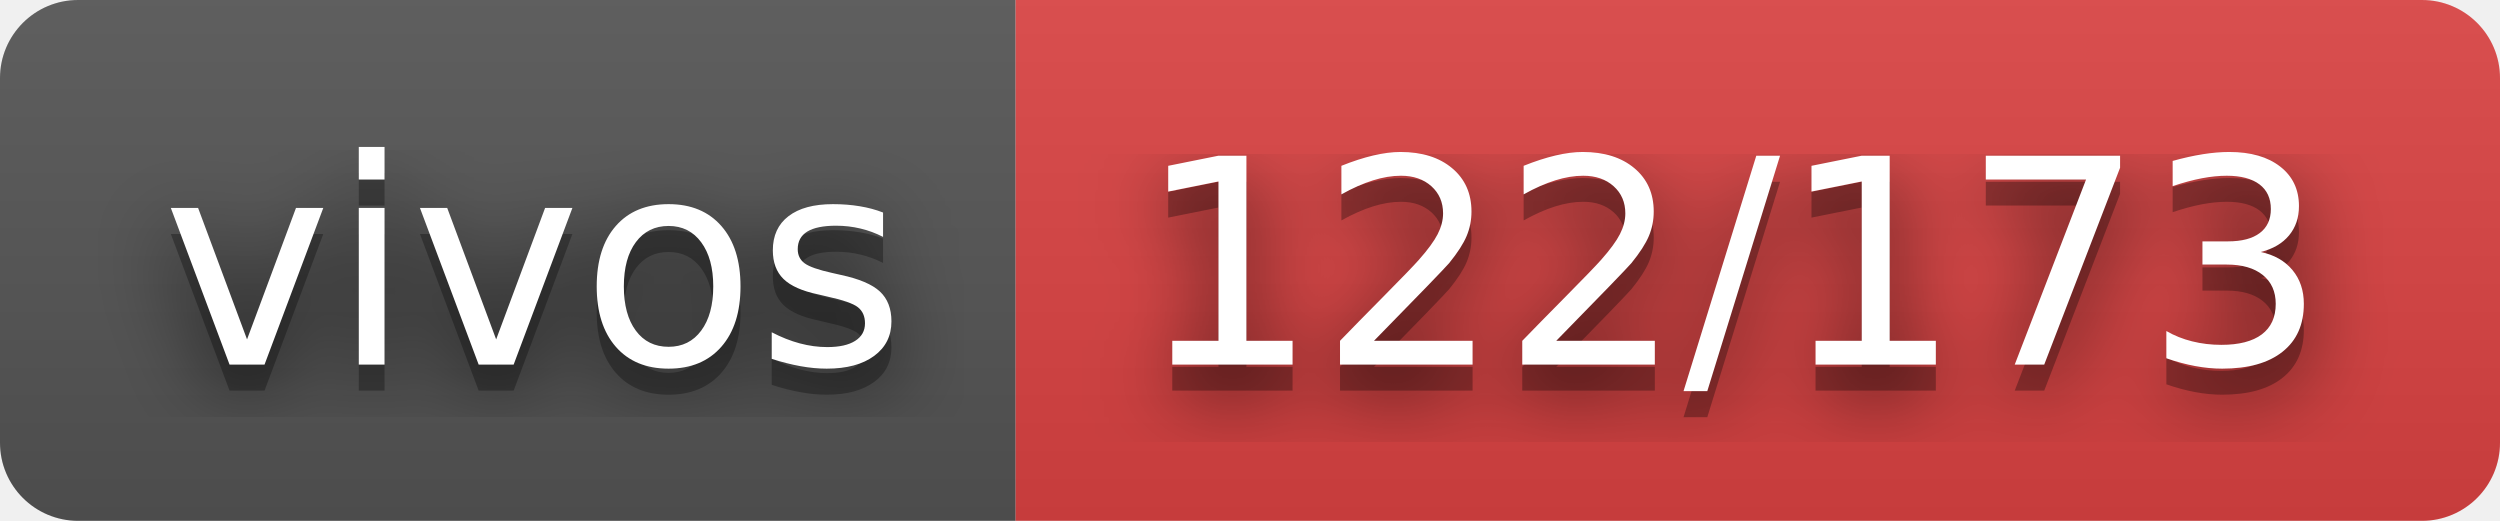
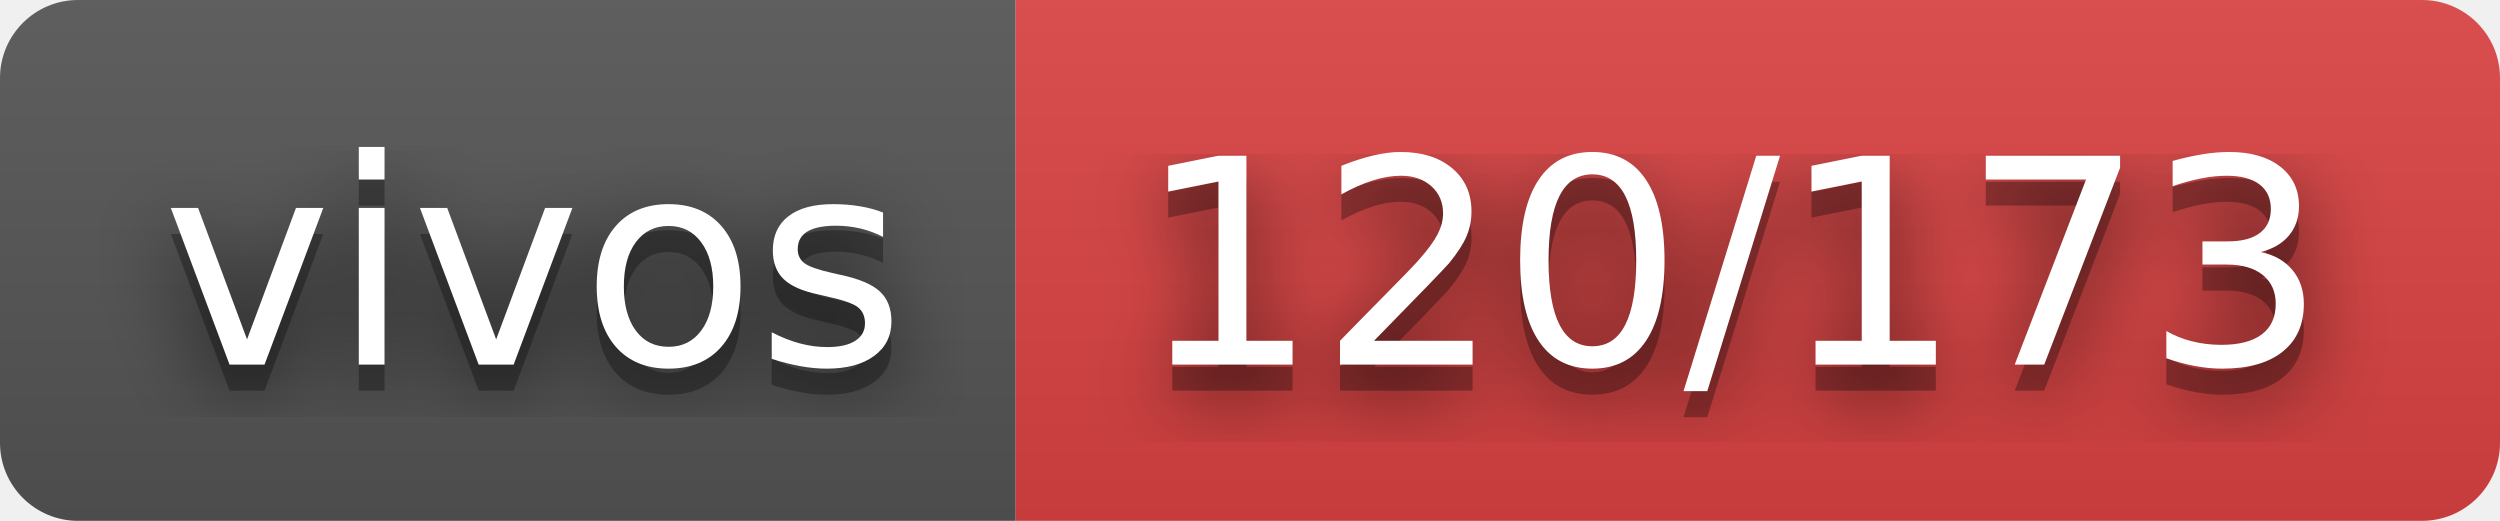
- <svg xmlns="http://www.w3.org/2000/svg" width="96" height="20" role="img" aria-label="vivos: 122/173">
+ <svg xmlns="http://www.w3.org/2000/svg" width="96" height="20" role="img" aria-label="vivos: 120/173">
  <filter id="blur">
    <feGaussianBlur stdDeviation="16" />
  </filter>
  <linearGradient id="s" x2="0" y2="100%">
    <stop offset="0" stop-color="#bbb" stop-opacity=".1" />
    <stop offset="1" stop-opacity=".1" />
  </linearGradient>
  <clipPath id="r">
    <rect width="96" height="20" rx="3" />
  </clipPath>
  <g clip-path="url(#r)">
    <rect width="39" height="20" fill="#555" />
    <rect x="39" width="57" height="20" fill="#dd4343" />
    <rect width="96" height="20" fill="url(#s)" />
  </g>
  <g fill="#fff" text-anchor="middle" font-family="Verdana,Geneva,DejaVu Sans,sans-serif" text-rendering="geometricPrecision" font-size="110">
    <g transform="scale(.1)">
      <g aria-hidden="true" fill="#010101">
        <text x="205" y="150" fill-opacity=".8" filter="url(#blur)" textLength="290">vivos</text>
        <text x="205" y="150" fill-opacity=".3" textLength="290">vivos</text>
      </g>
      <text x="205" y="140" textLength="290">vivos</text>
    </g>
    <g transform="scale(.1)">
      <g aria-hidden="true" fill="#010101">
-         <text x="665" y="150" fill-opacity=".8" filter="url(#blur)" textLength="470">122/173</text>
-         <text x="665" y="150" fill-opacity=".3" textLength="470">122/173</text>
+         <text x="665" y="150" fill-opacity=".8" filter="url(#blur)" textLength="470">120/173</text>
+         <text x="665" y="150" fill-opacity=".3" textLength="470">120/173</text>
      </g>
-       <text x="665" y="140" textLength="470">122/173</text>
+       <text x="665" y="140" textLength="470">120/173</text>
    </g>
  </g>
</svg>
